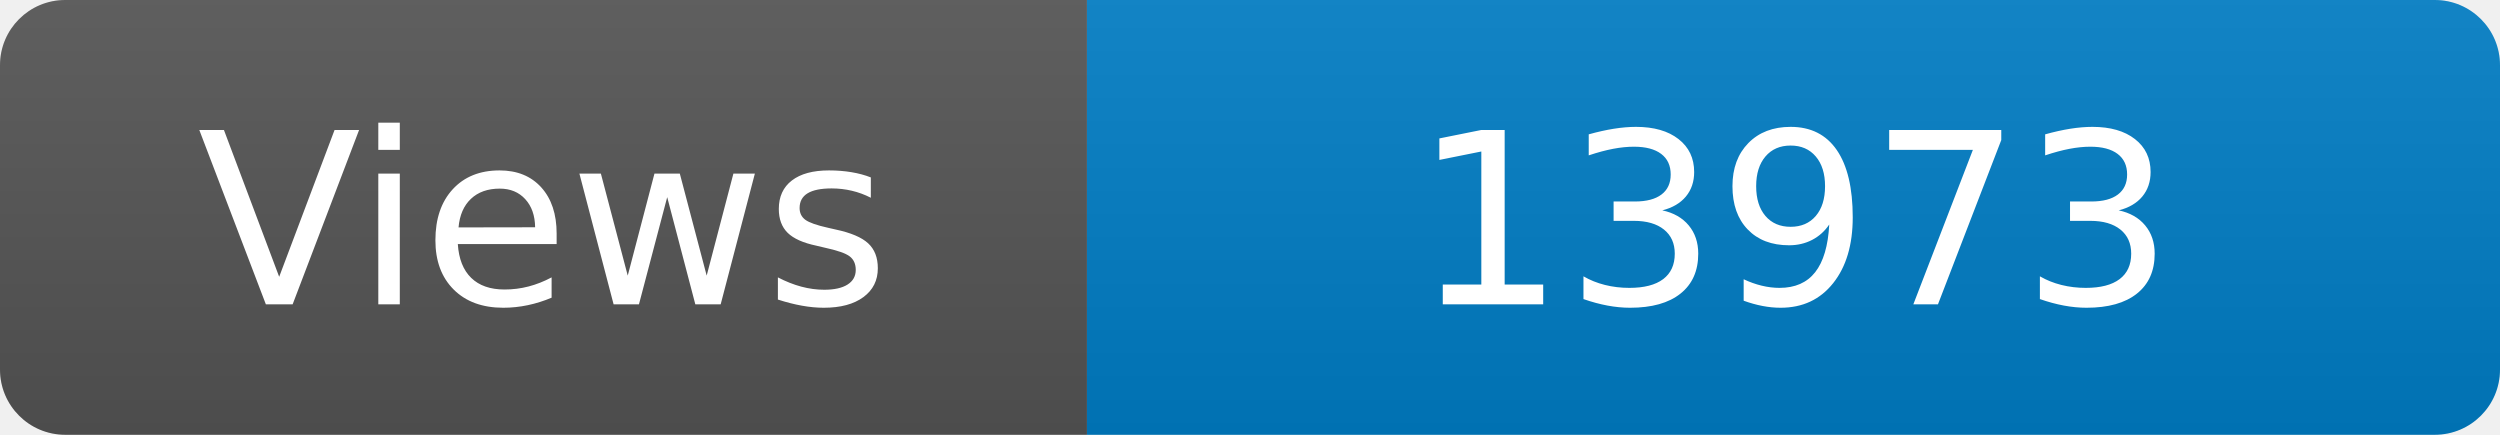
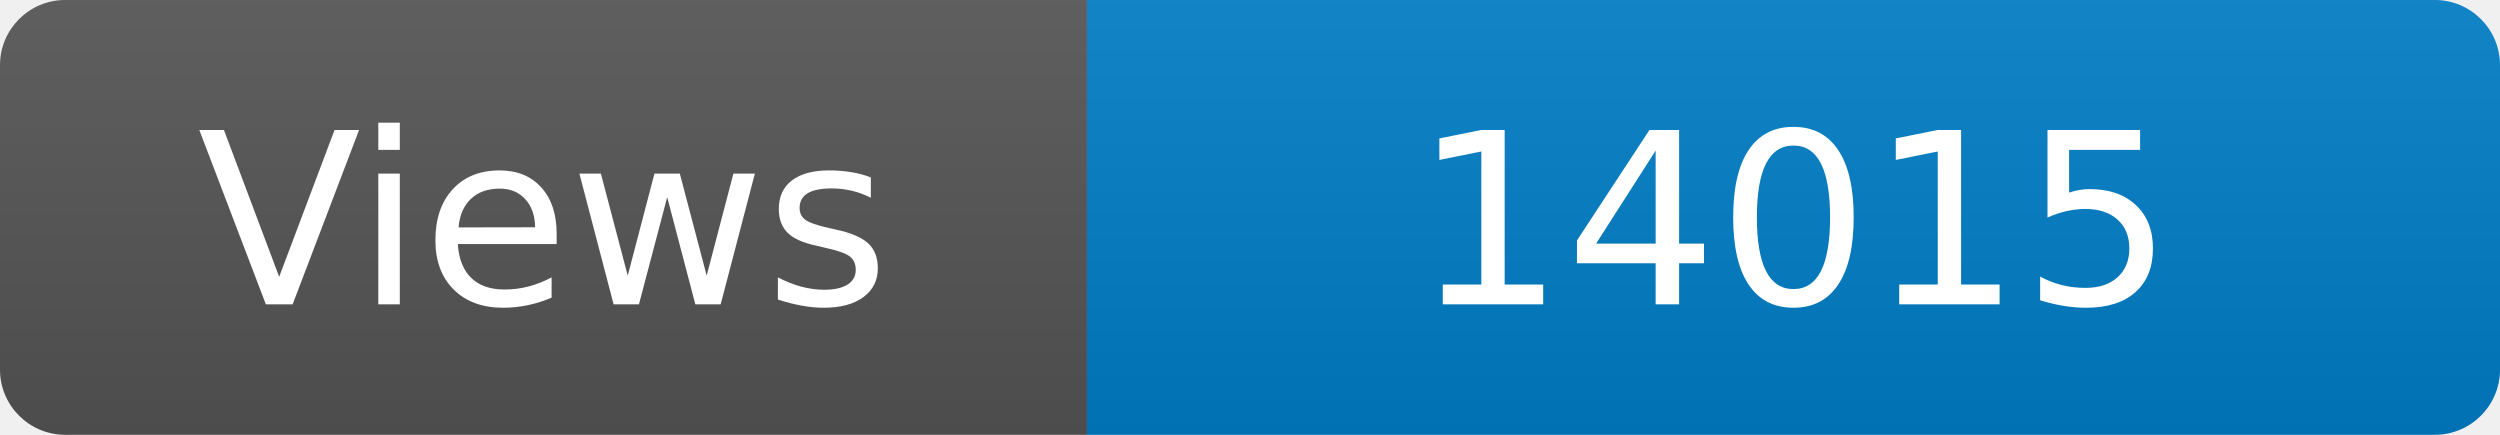
<svg xmlns="http://www.w3.org/2000/svg" width="115" height="20" role="img" aria-label="Maintained?: yes">
  <linearGradient id="s" x2="0" y2="100%">
    <stop offset="0" stop-color="#bbb" stop-opacity=".1" />
    <stop offset="1" stop-opacity=".1" />
  </linearGradient>
  <clipPath id="r">
    <rect width="115" height="20" rx="3" fill="#fff" />
  </clipPath>
  <g clip-path="url(#r)">
    <rect width="50" height="20" fill="#555" />
    <rect x="50" width="160" height="20" fill="#007ec6" />
    <rect width="115" height="20" fill="url(#s)" />
  </g>
  <g fill="#fff" text-anchor="middle" font-family="Verdana,Geneva,DejaVu Sans,sans-serif" font-size="110">
    <text x="250" y="140" transform="scale(.1)" fill="#fff">Views</text>
-     <text x="825" y="140" transform="scale(.1)" fill="#fff">13973</text>
+     <text x="825" y="140" transform="scale(.1)" fill="#fff">14015</text>
  </g>
</svg>
